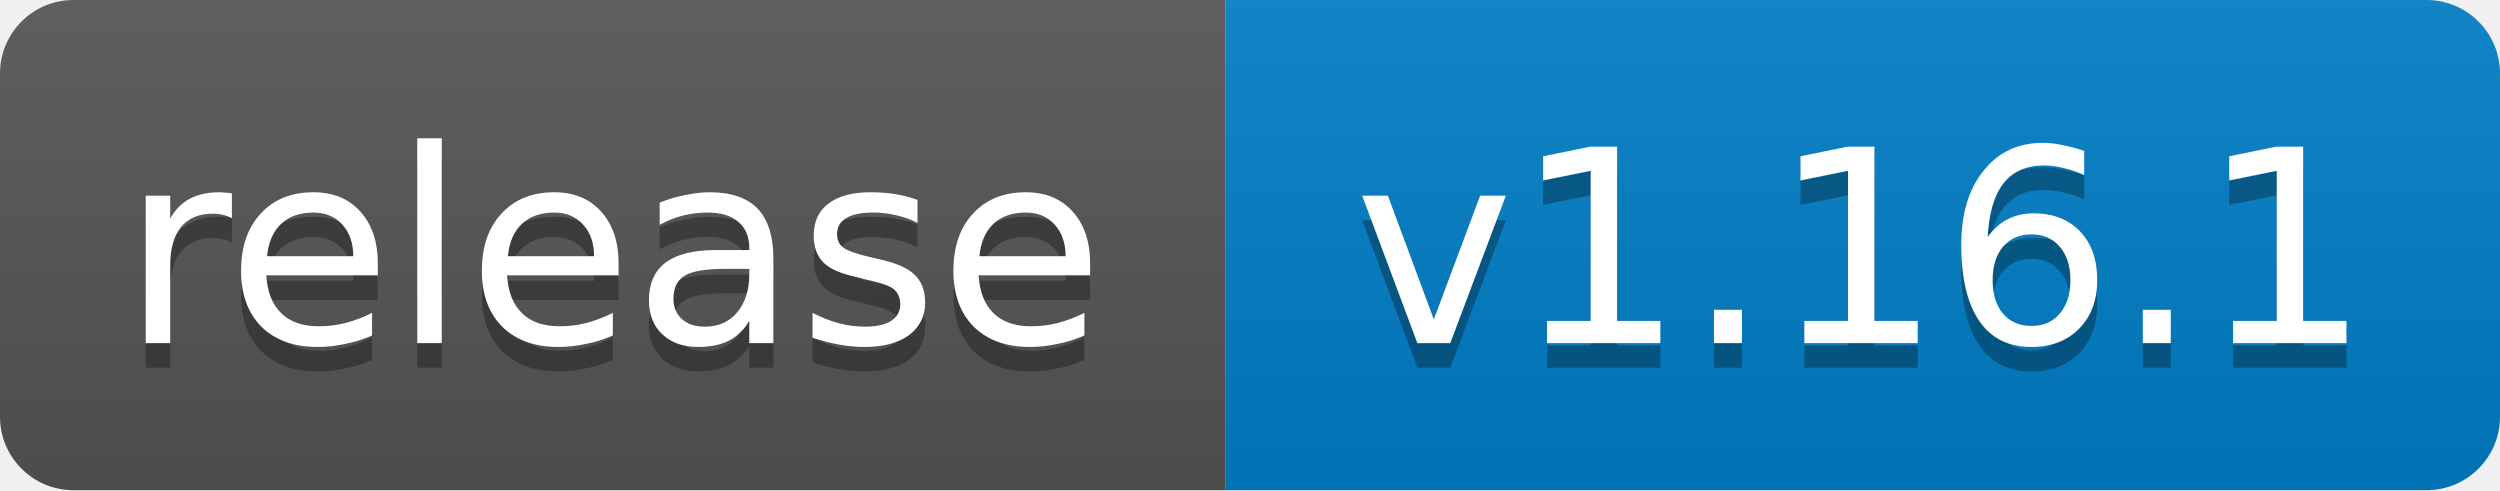
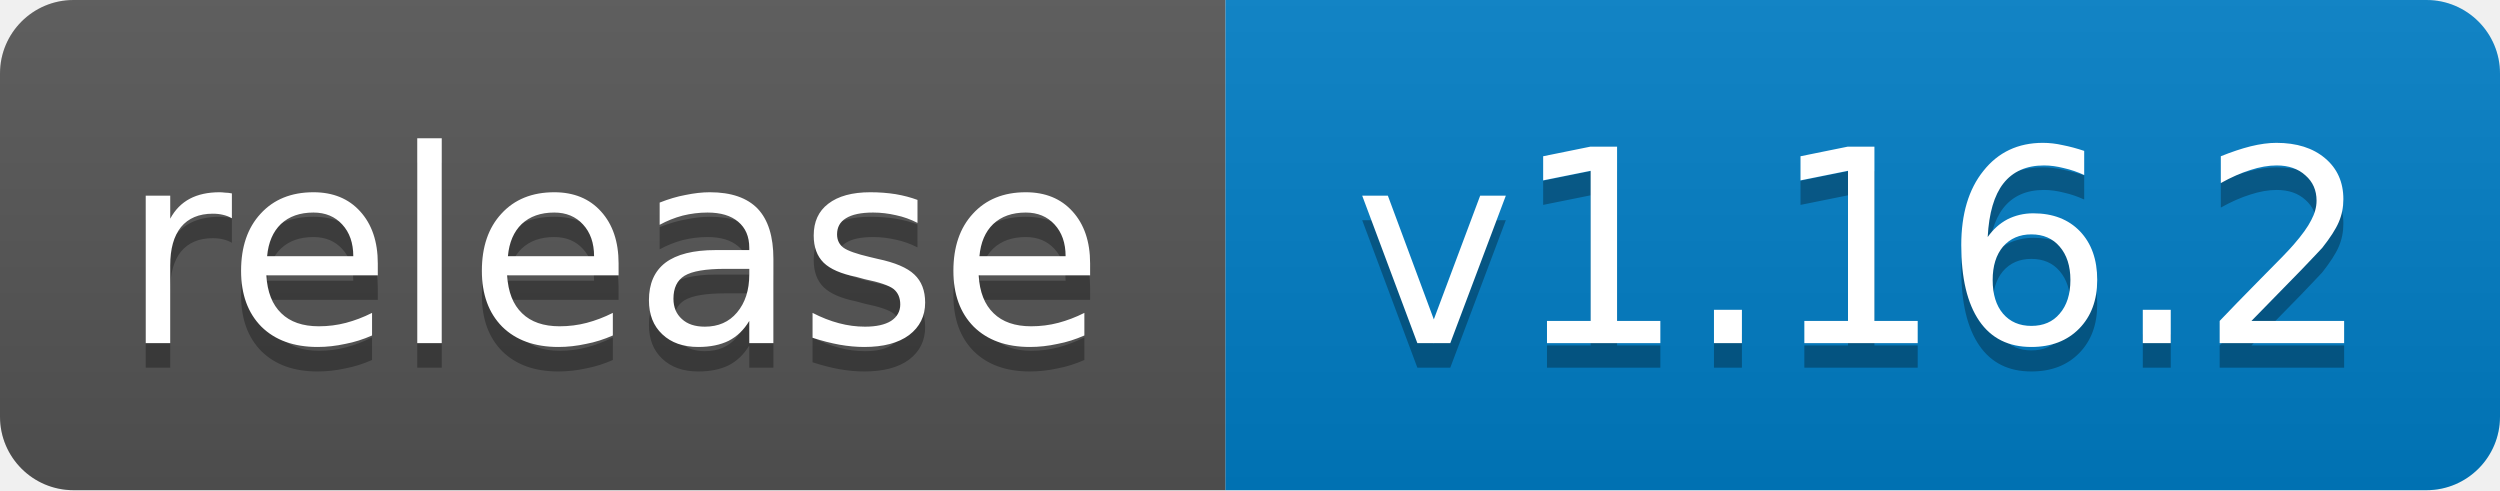
- <svg xmlns="http://www.w3.org/2000/svg" width="102" height="20" role="img" aria-label="release: v1.16.1">
+ <svg xmlns="http://www.w3.org/2000/svg" width="102" height="20" role="img" aria-label="release: v1.16.2">
  <linearGradient id="s" x2="0" y2="100%">
    <stop offset="0" stop-color="#bbb" stop-opacity=".1" />
    <stop offset="1" stop-opacity=".1" />
  </linearGradient>
  <clipPath id="r">
    <rect width="102" height="20" rx="3" fill="#fff" />
  </clipPath>
  <g clip-path="url(#r)">
    <rect width="50" height="20" fill="#555" />
    <rect x="50" width="52" height="20" fill="#007ec6" />
    <rect width="102" height="20" fill="url(#s)" />
  </g>
  <g fill="#fff" text-anchor="middle" font-family="Verdana,Geneva,DejaVu Sans,sans-serif" font-size="11">
    <text x="25.0" y="15" fill="#010101" fill-opacity=".3">release</text>
    <text x="25.0" y="14">release</text>
-     <text x="76.0" y="15" fill="#010101" fill-opacity=".3">v1.16.1</text>
-     <text x="76.0" y="14">v1.16.1</text>
+     <text x="76.0" y="15" fill="#010101" fill-opacity=".3">v1.16.2</text>
+     <text x="76.0" y="14">v1.16.2</text>
  </g>
</svg>
